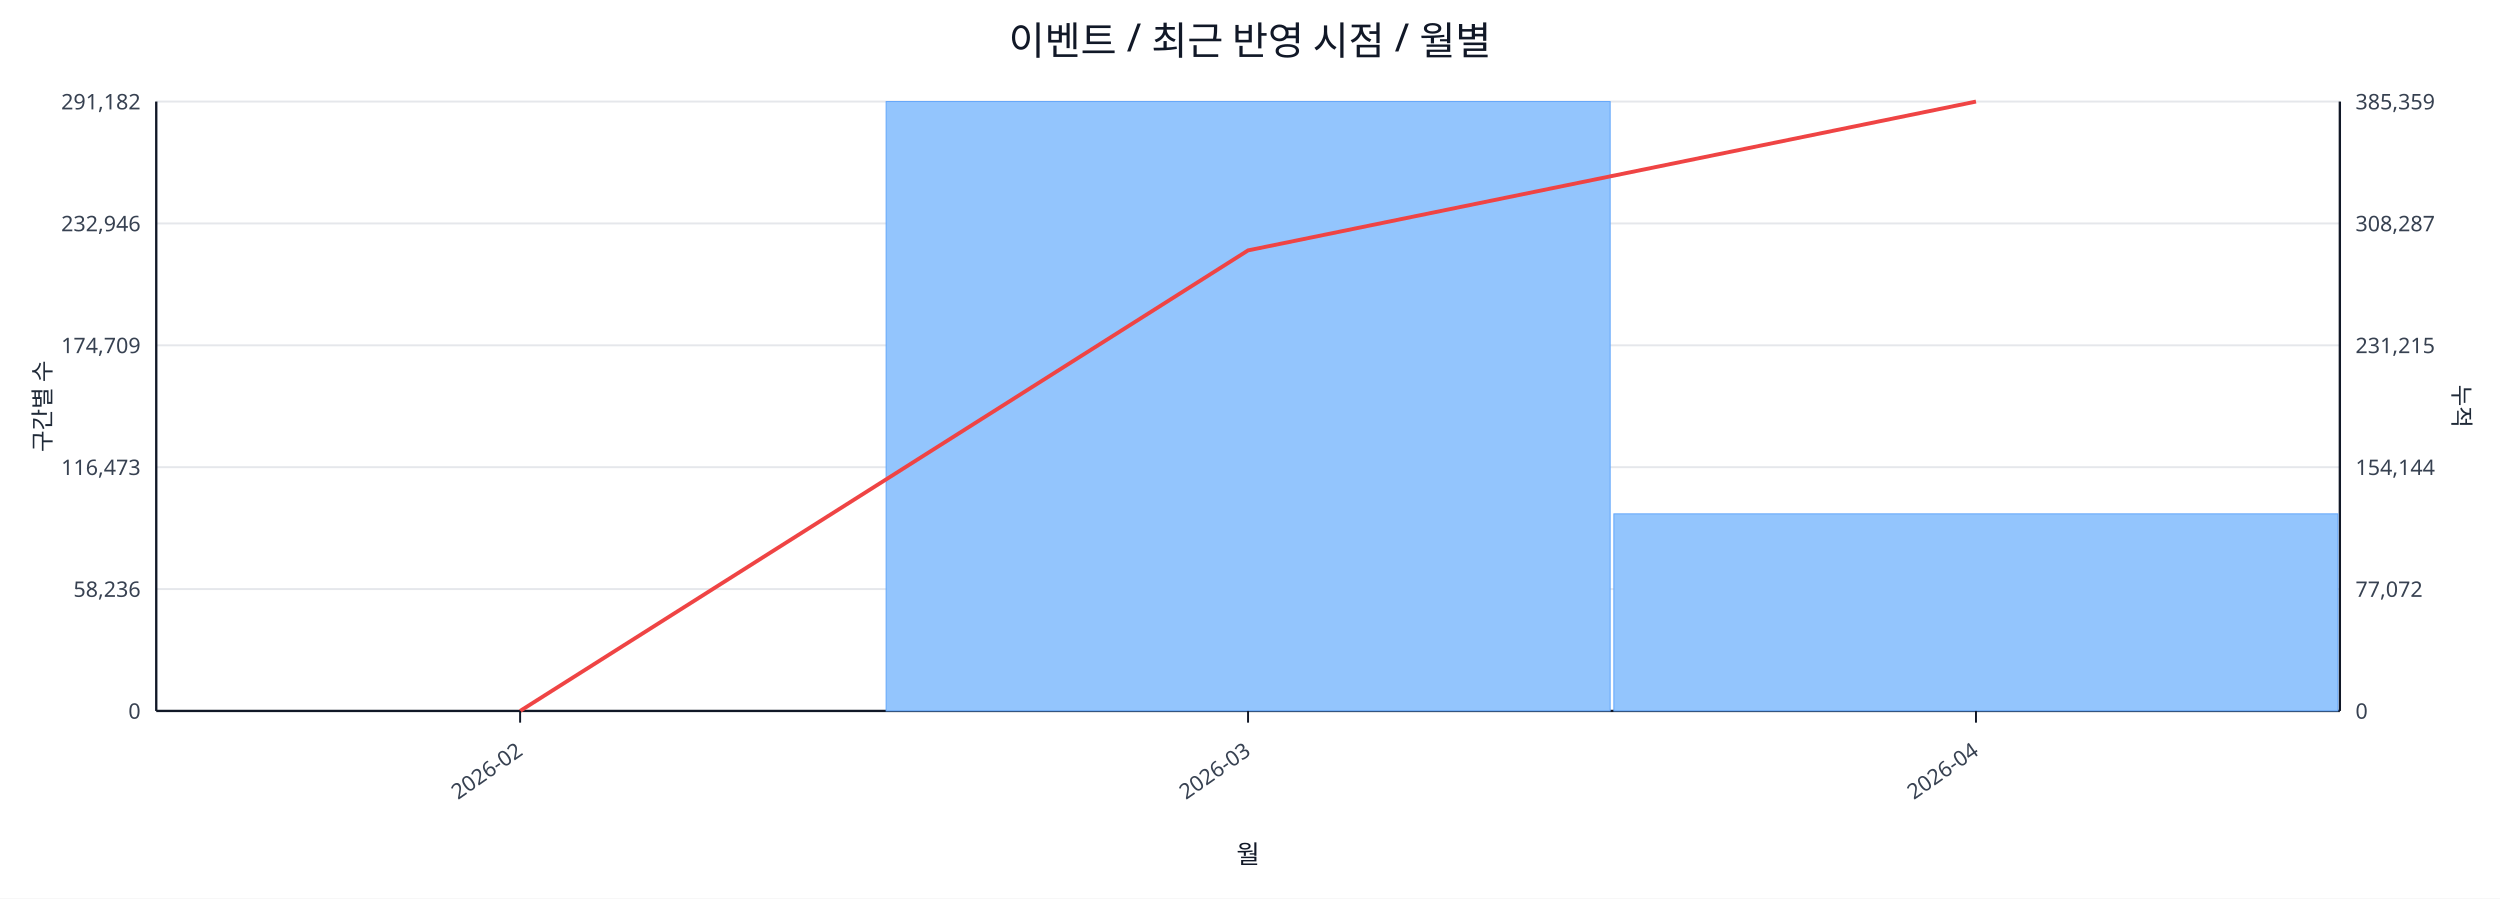
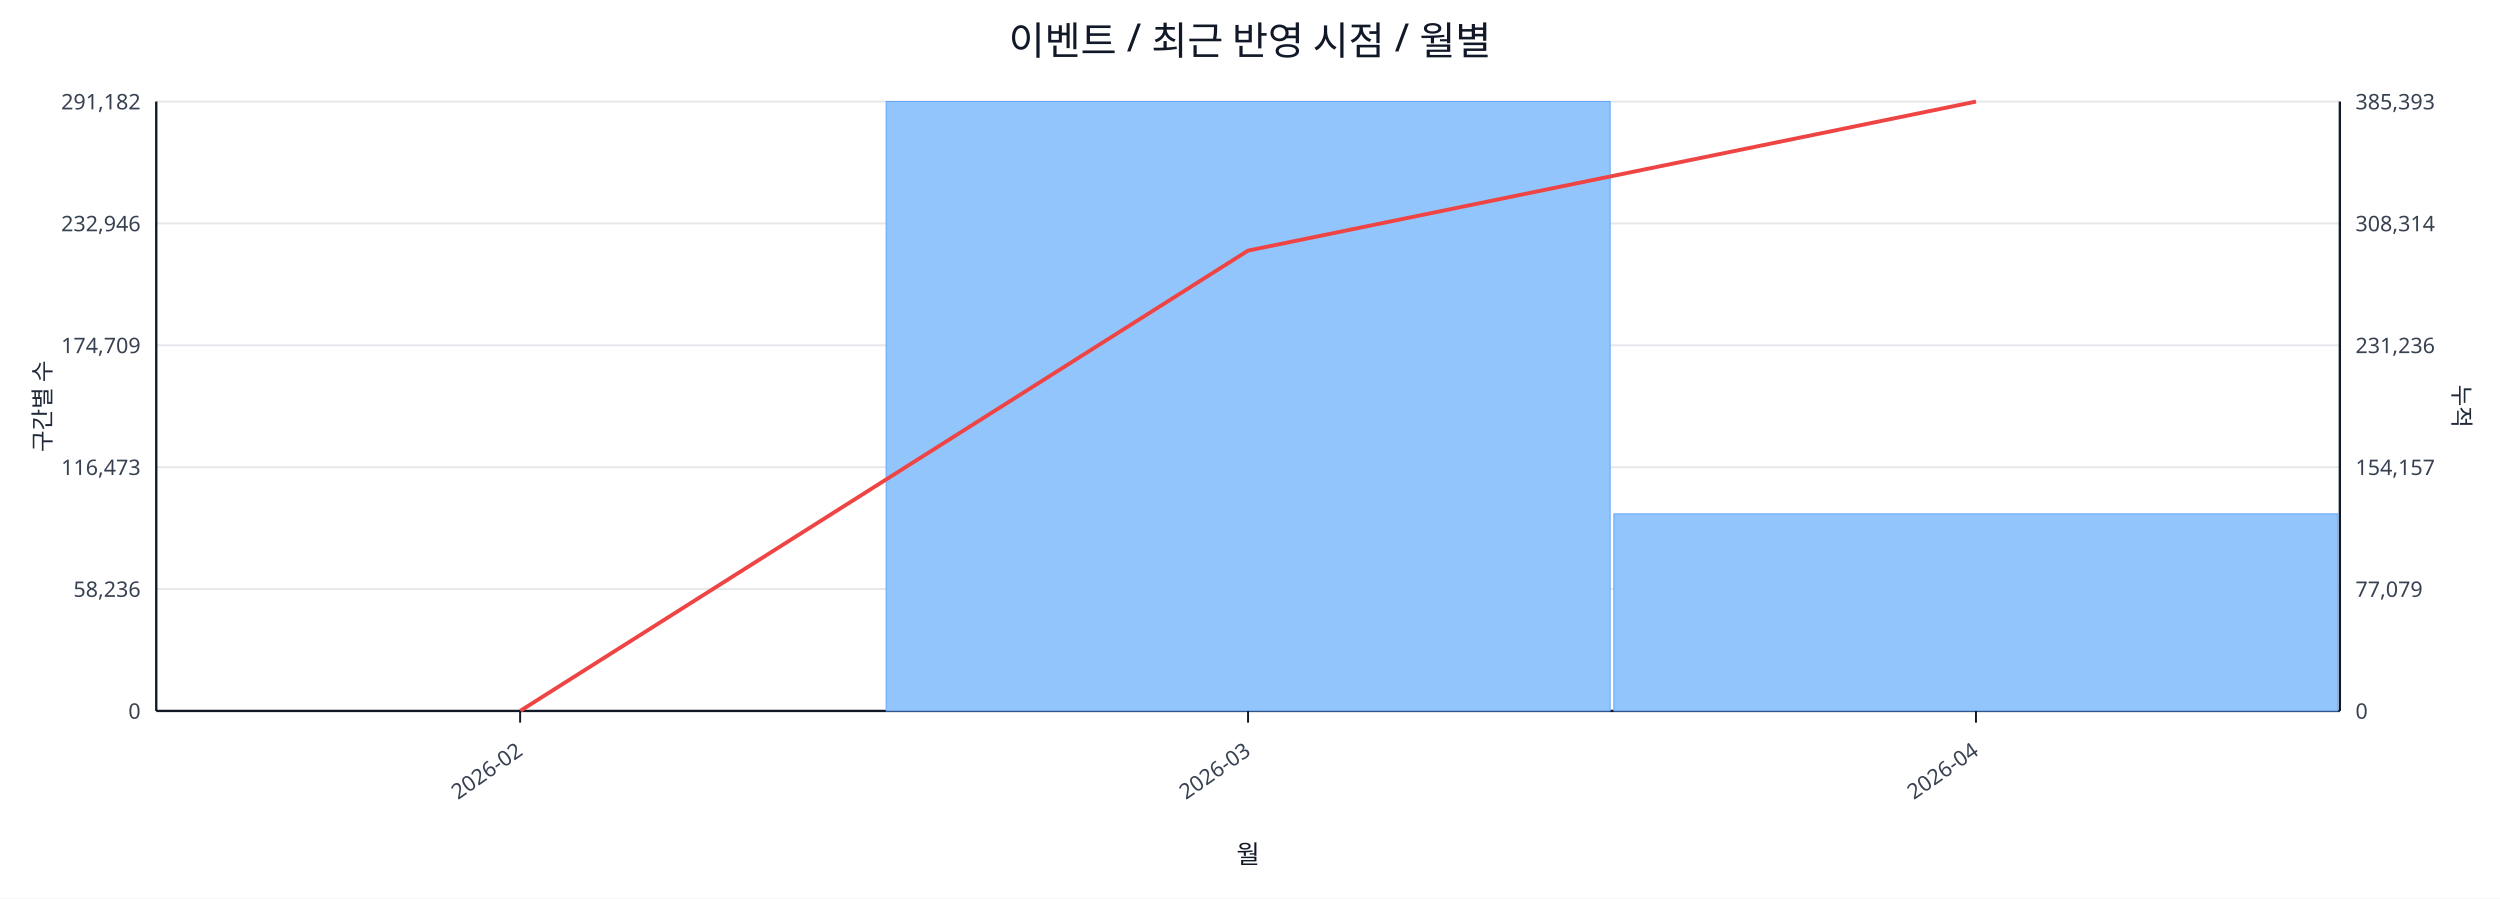
<svg xmlns="http://www.w3.org/2000/svg" width="1280" height="460" viewBox="0 0 1280 460">
  <rect x="0" y="0" width="100%" height="100%" fill="#ffffff" />
  <text x="640.0" y="28" font-size="20" text-anchor="middle" font-family="sans-serif" fill="#111827">이벤트 / 최근 반영 시점 / 월별</text>
  <line x1="80.0" y1="52.0" x2="1198.0" y2="52.0" stroke="#e5e7eb" stroke-width="1" />
  <text x="72.0" y="56.0" font-size="11" text-anchor="end" font-family="sans-serif" fill="#374151">291,182</text>
-   <text x="1206.0" y="56.0" font-size="11" text-anchor="start" font-family="sans-serif" fill="#374151">385,359</text>
+   <text x="1206.0" y="56.0" font-size="11" text-anchor="start" font-family="sans-serif" fill="#374151">385,393</text>
  <line x1="80.0" y1="114.4" x2="1198.0" y2="114.4" stroke="#e5e7eb" stroke-width="1" />
  <text x="72.0" y="118.4" font-size="11" text-anchor="end" font-family="sans-serif" fill="#374151">232,946</text>
-   <text x="1206.0" y="118.4" font-size="11" text-anchor="start" font-family="sans-serif" fill="#374151">308,287</text>
+   <text x="1206.0" y="118.4" font-size="11" text-anchor="start" font-family="sans-serif" fill="#374151">308,314</text>
  <line x1="80.0" y1="176.8" x2="1198.0" y2="176.8" stroke="#e5e7eb" stroke-width="1" />
  <text x="72.0" y="180.8" font-size="11" text-anchor="end" font-family="sans-serif" fill="#374151">174,709</text>
-   <text x="1206.0" y="180.8" font-size="11" text-anchor="start" font-family="sans-serif" fill="#374151">231,215</text>
+   <text x="1206.0" y="180.8" font-size="11" text-anchor="start" font-family="sans-serif" fill="#374151">231,236</text>
  <line x1="80.0" y1="239.2" x2="1198.0" y2="239.2" stroke="#e5e7eb" stroke-width="1" />
  <text x="72.0" y="243.2" font-size="11" text-anchor="end" font-family="sans-serif" fill="#374151">116,473</text>
-   <text x="1206.0" y="243.2" font-size="11" text-anchor="start" font-family="sans-serif" fill="#374151">154,144</text>
+   <text x="1206.0" y="243.2" font-size="11" text-anchor="start" font-family="sans-serif" fill="#374151">154,157</text>
  <line x1="80.0" y1="301.6" x2="1198.0" y2="301.6" stroke="#e5e7eb" stroke-width="1" />
  <text x="72.0" y="305.6" font-size="11" text-anchor="end" font-family="sans-serif" fill="#374151">58,236</text>
-   <text x="1206.0" y="305.6" font-size="11" text-anchor="start" font-family="sans-serif" fill="#374151">77,072</text>
+   <text x="1206.0" y="305.6" font-size="11" text-anchor="start" font-family="sans-serif" fill="#374151">77,079</text>
  <line x1="80.0" y1="364.0" x2="1198.0" y2="364.0" stroke="#e5e7eb" stroke-width="1" />
  <text x="72.0" y="368.0" font-size="11" text-anchor="end" font-family="sans-serif" fill="#374151">0</text>
  <text x="1206.0" y="368.0" font-size="11" text-anchor="start" font-family="sans-serif" fill="#374151">0</text>
  <line x1="80.0" y1="364.0" x2="1198.0" y2="364.0" stroke="#111827" stroke-width="1.2" />
  <line x1="80.0" y1="52.0" x2="80.0" y2="364.0" stroke="#111827" stroke-width="1.2" />
  <line x1="1198.0" y1="52.0" x2="1198.0" y2="364.0" stroke="#111827" stroke-width="1.2" />
  <rect x="81.0" y="364.0" width="370.7" height="0.0" fill="#93c5fd" stroke="#60a5fa" stroke-width="0.5" />
  <rect x="453.7" y="52.0" width="370.7" height="312.0" fill="#93c5fd" stroke="#60a5fa" stroke-width="0.5" />
  <rect x="826.3" y="263.1" width="370.7" height="100.9" fill="#93c5fd" stroke="#60a5fa" stroke-width="0.5" />
-   <polyline fill="none" stroke="#ef4444" stroke-width="2" points="266.3,364.0 639.0,128.2 1011.7,52.0" />
+   <polyline fill="none" stroke="#ef4444" stroke-width="2" points="266.3,364.0 639.0,128.3 1011.7,52.0" />
  <line x1="266.3" y1="364.0" x2="266.3" y2="370.0" stroke="#111827" stroke-width="1" />
  <text x="268.3" y="386.0" font-size="11" text-anchor="end" transform="rotate(-35 268.3 386.0)" font-family="sans-serif" fill="#374151">2026-02</text>
  <line x1="639.0" y1="364.0" x2="639.0" y2="370.0" stroke="#111827" stroke-width="1" />
  <text x="641.0" y="386.0" font-size="11" text-anchor="end" transform="rotate(-35 641.0 386.0)" font-family="sans-serif" fill="#374151">2026-03</text>
  <line x1="1011.7" y1="364.0" x2="1011.7" y2="370.0" stroke="#111827" stroke-width="1" />
  <text x="1013.7" y="386.0" font-size="11" text-anchor="end" transform="rotate(-35 1013.7 386.0)" font-family="sans-serif" fill="#374151">2026-04</text>
  <text x="26" y="208.0" font-size="12" transform="rotate(-90 26 208.0)" text-anchor="middle" font-family="sans-serif" fill="#1f2937">구간별 수</text>
  <text x="1256.0" y="208.0" font-size="12" transform="rotate(90 1256.0 208.0)" text-anchor="middle" font-family="sans-serif" fill="#1f2937">누적</text>
  <text x="639.0" y="442.0" font-size="13" text-anchor="middle" font-family="sans-serif" fill="#111827">월</text>
</svg>
